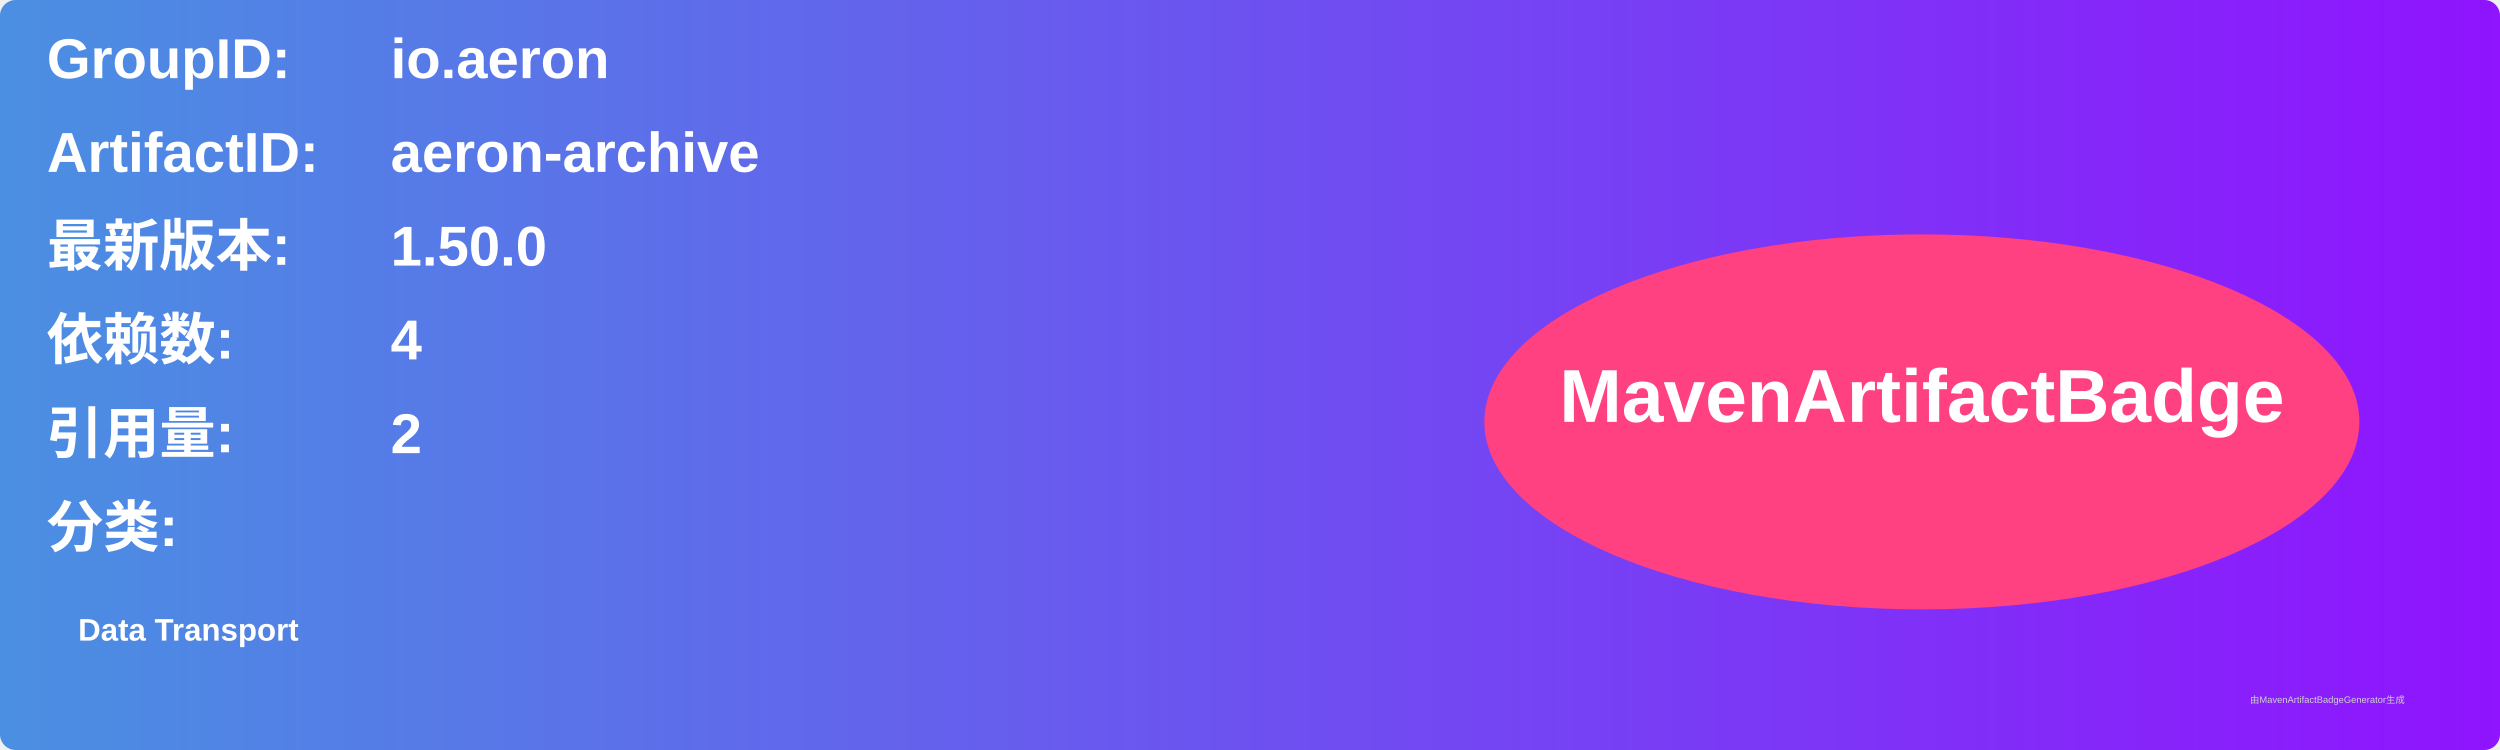
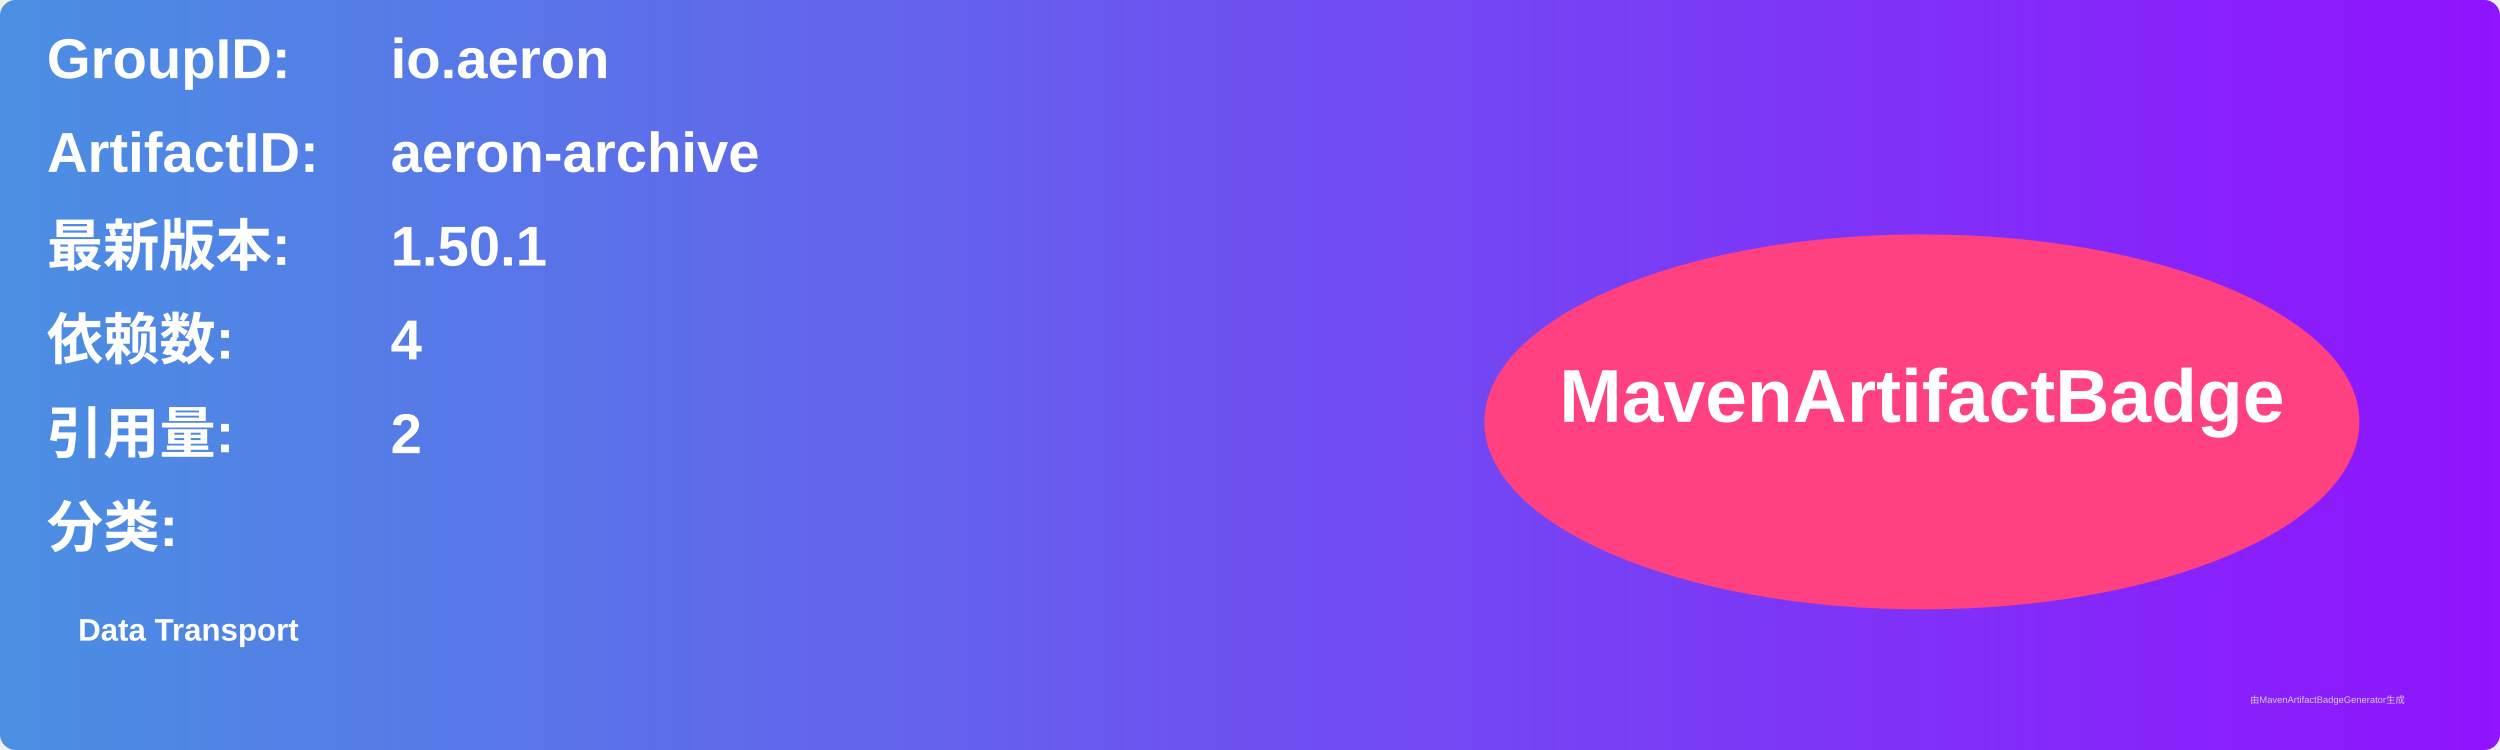
<svg xmlns="http://www.w3.org/2000/svg" width="800" height="240" viewBox="0 0 800 240">
  <linearGradient id="grad" x1="0%" y1="0%" x2="100%" y2="0%">
    <stop offset="0%" stop-color="#4a90e2" />
    <stop offset="100%" stop-color="#9013fe" />
  </linearGradient>
  <rect width="100%" height="100%" rx="5" ry="5" fill="url(#grad)" />
  <g transform="translate(15, 15)">
    <text x="0" y="10" font-family="Arial" font-size="18" fill="white" font-weight="bold" width="260">GroupID:</text>
    <text x="110" y="10" font-family="Arial" font-size="18" fill="white" font-weight="bold" width="460">io.aeron</text>
    <text x="0" y="40" font-family="Arial" font-size="18" fill="white" font-weight="bold" width="260">ArtifactID:</text>
    <text x="110" y="40" font-family="Arial" font-size="18" fill="white" font-weight="bold" width="460">aeron-archive</text>
    <text x="0" y="70" font-family="Arial" font-size="18" fill="white" font-weight="bold">最新版本:</text>
    <text x="110" y="70" font-family="Arial" font-size="18" fill="white" font-weight="bold">
-       <tspan font-weight="bold">1.50.0</tspan>
+       <tspan font-weight="bold">1.50.1</tspan>
    </text>
    <text x="0" y="100" font-family="Arial" font-size="18" fill="white" font-weight="bold">依赖数: </text>
    <text x="110" y="100" font-family="Arial" font-size="18" fill="white">
      <tspan font-weight="bold">4</tspan>
    </text>
    <text x="0" y="130" font-family="Arial" font-size="18" fill="white" font-weight="bold">引用量: </text>
    <text x="110" y="130" font-family="Arial" font-size="18" fill="white">
      <tspan font-weight="bold">2</tspan>
    </text>
    <text x="0" y="160" font-family="Arial" font-size="18" fill="white" font-weight="bold">分类:</text>
    <text x="10" y="190" font-family="Arial" font-size="10" fill="white">
      <tspan font-weight="bold">Data Transport</tspan>
    </text>
    <ellipse cx="600" cy="120" rx="140" ry="60" fill="#ff4081" />
    <text x="600" y="120" text-anchor="middle" font-family="Arial" font-size="24" fill="white" font-weight="bold">MavenArtifactBadge</text>
  </g>
  <text x="720" y="225" font-family="Arial" font-size="3" fill="#d0d0d0">由MavenArtifactBadgeGenerator生成</text>
</svg>
